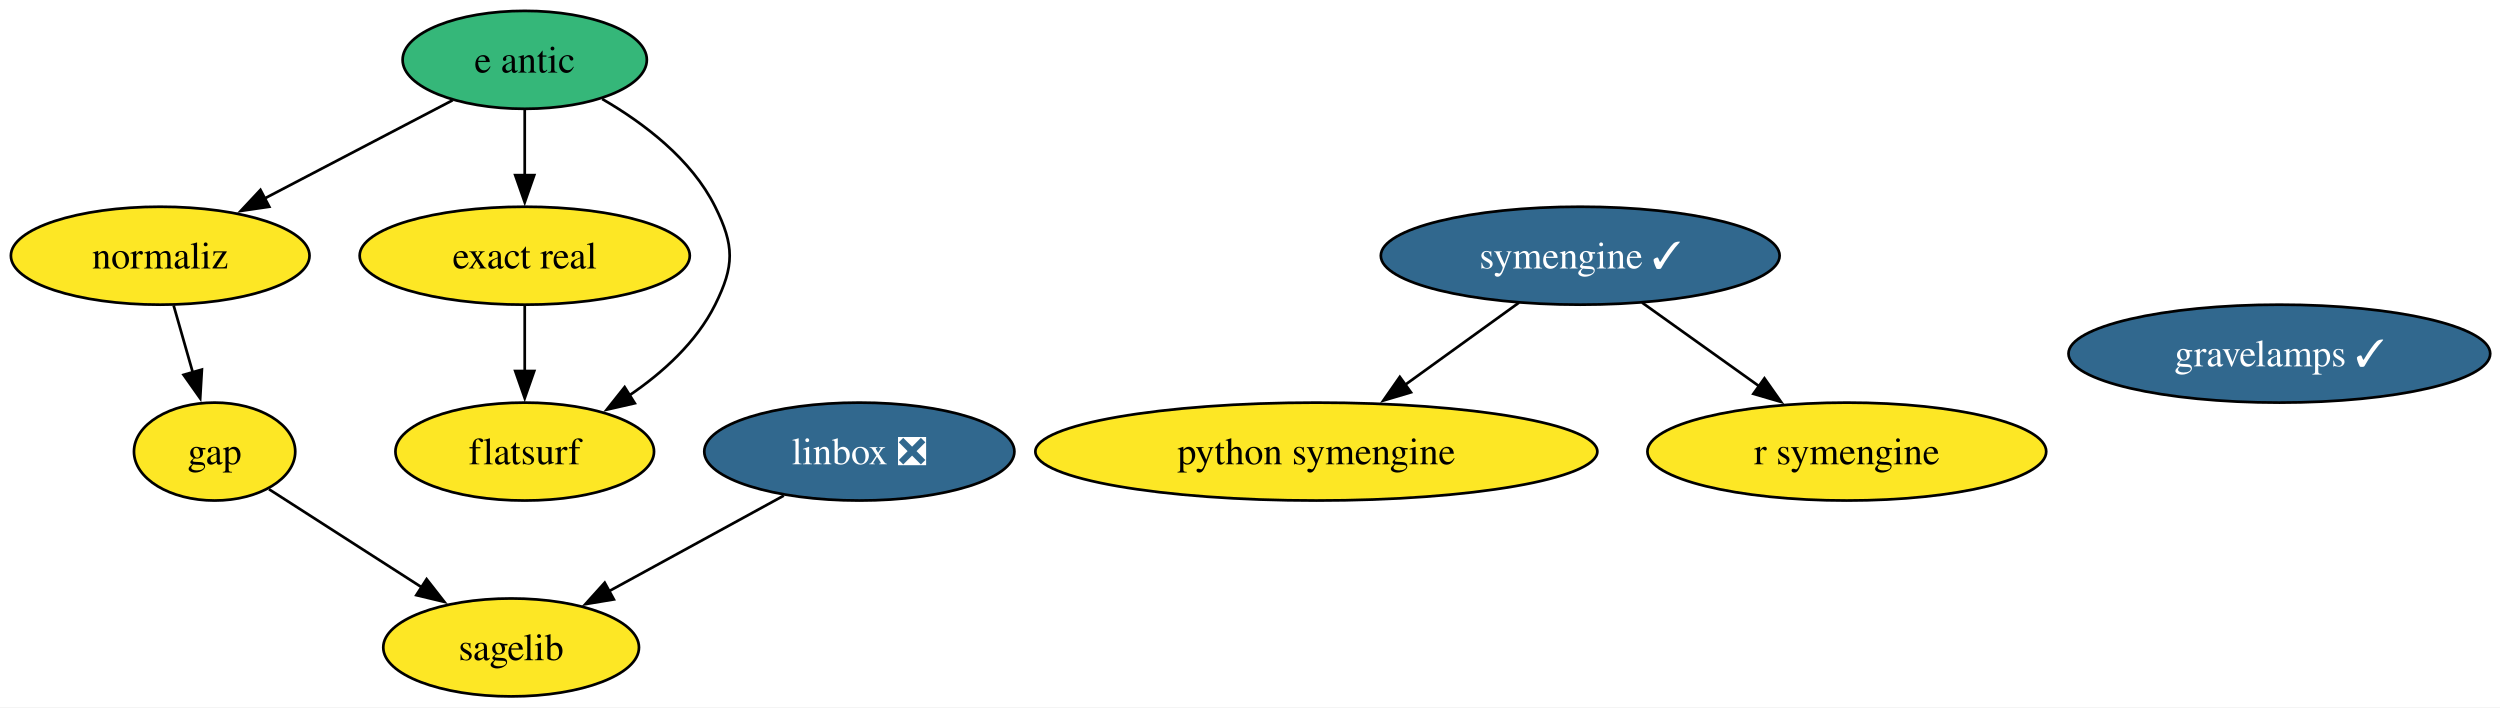
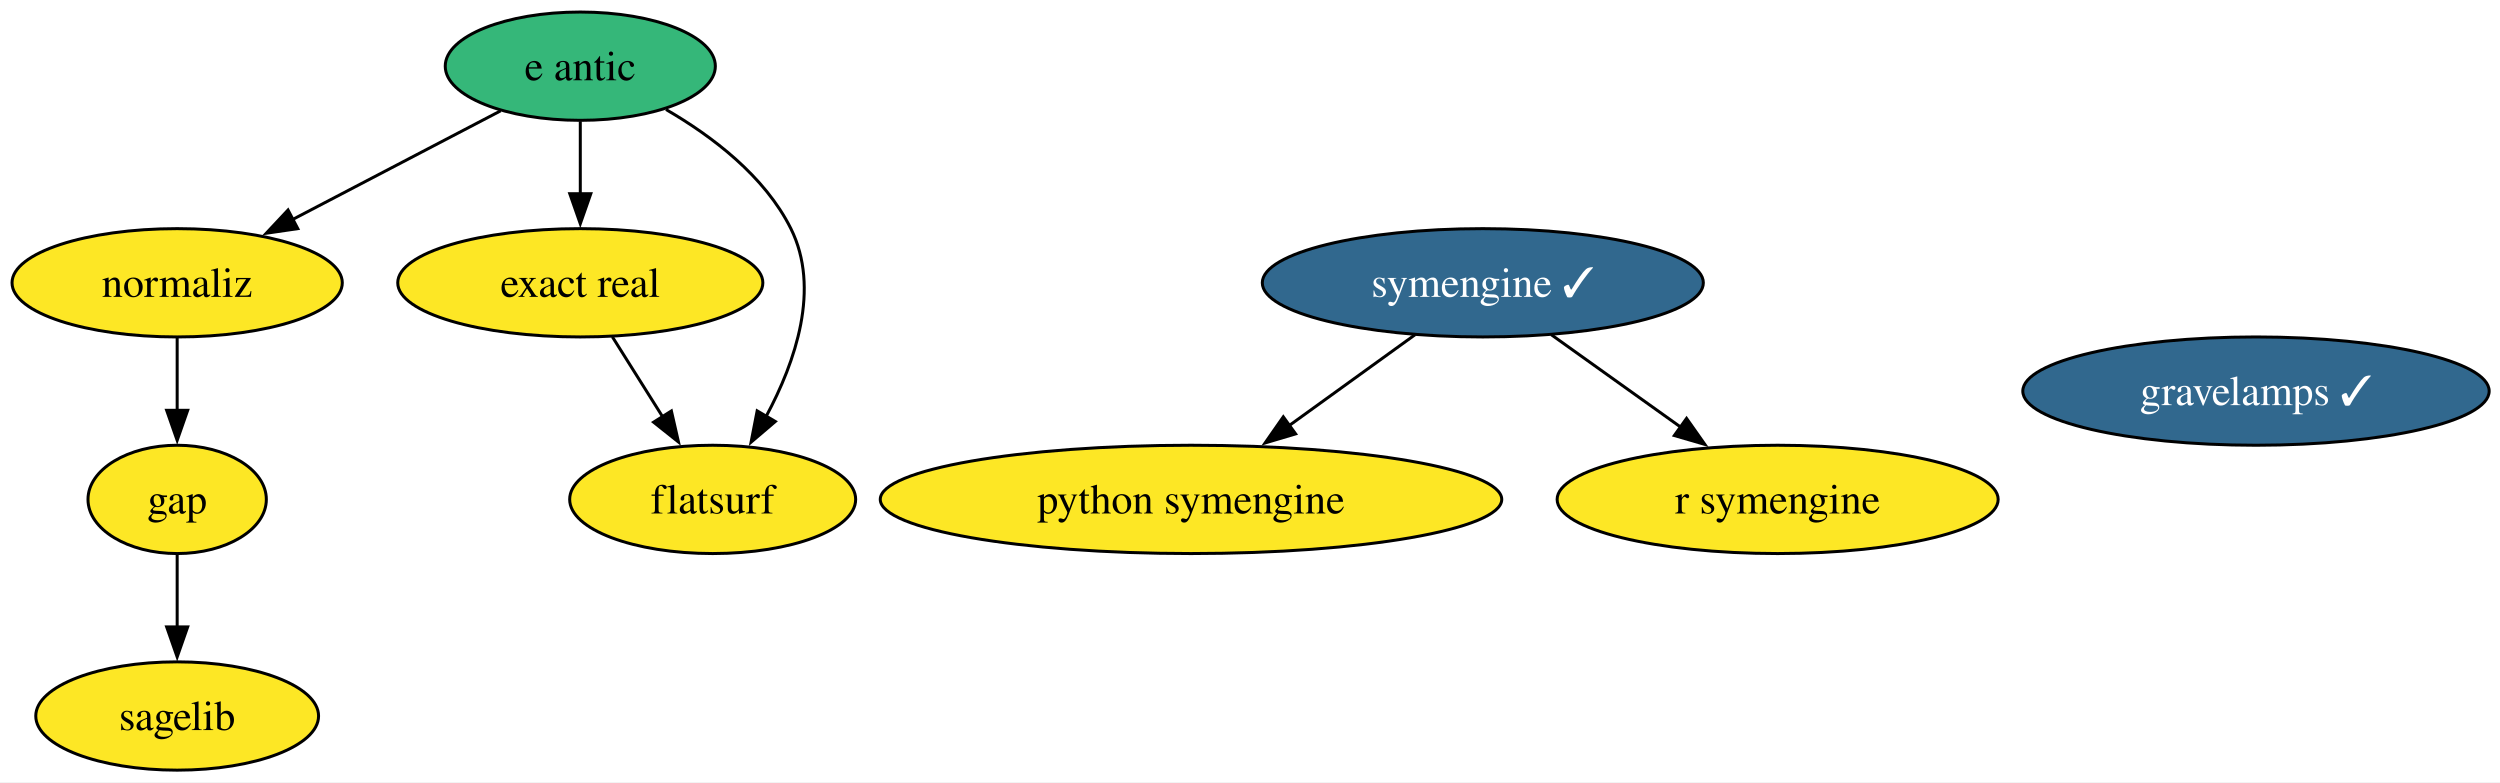
- <svg xmlns="http://www.w3.org/2000/svg" xmlns:xlink="http://www.w3.org/1999/xlink" width="919pt" height="260pt" viewBox="0.00 0.00 919.00 260.00">
+ <svg xmlns="http://www.w3.org/2000/svg" xmlns:xlink="http://www.w3.org/1999/xlink" width="831pt" height="260pt" viewBox="0.00 0.00 831.00 260.00">
  <g id="graph0" class="graph" transform="scale(1 1) rotate(0) translate(4 256)">
-     <polygon fill="white" stroke="none" points="-4,4 -4,-256 915.4,-256 915.4,4 -4,4" />
+     <polygon fill="white" stroke="none" points="-4,4 -4,-256 827.4,-256 827.4,4 -4,4" />
    <g id="node1" class="node">
      <g id="a_node1">
        <a xlink:href="https://github.com/conda-forge/gap-feedstock" xlink:title="gap">
-           <ellipse fill="#fde725" stroke="black" cx="74.89" cy="-90" rx="29.64" ry="18" />
-           <text xml:space="preserve" text-anchor="middle" x="74.89" y="-85.33" font-family="Times,serif" font-size="14.00">gap</text>
+           <ellipse fill="#fde725" stroke="black" cx="54.89" cy="-90" rx="29.64" ry="18" />
+           <text xml:space="preserve" text-anchor="middle" x="54.89" y="-85.33" font-family="Times,serif" font-size="14.00">gap</text>
+         </a>
+       </g>
+     </g>
+     <g id="node3" class="node">
+       <g id="a_node3">
+         <a xlink:href="https://github.com/conda-forge/sagelib-feedstock" xlink:title="sagelib">
+           <ellipse fill="#fde725" stroke="black" cx="54.89" cy="-18" rx="47" ry="18" />
+           <text xml:space="preserve" text-anchor="middle" x="54.89" y="-13.32" font-family="Times,serif" font-size="14.00">sagelib</text>
+         </a>
+       </g>
+     </g>
+     <g id="edge1" class="edge">
+       <path fill="none" stroke="black" d="M54.89,-71.7C54.89,-64.41 54.89,-55.73 54.89,-47.54" />
+       <polygon fill="black" stroke="black" points="58.39,-47.62 54.89,-37.62 51.39,-47.62 58.39,-47.62" />
+     </g>
+     <g id="node2" class="node">
+       <g id="a_node2">
+         <a xlink:href="https://github.com/conda-forge/python-symengine-feedstock" xlink:title="python symengine">
+           <ellipse fill="#fde725" stroke="black" cx="391.89" cy="-90" rx="103.29" ry="18" />
+           <text xml:space="preserve" text-anchor="middle" x="391.89" y="-85.33" font-family="Times,serif" font-size="14.00">python symengine</text>
        </a>
      </g>
    </g>
    <g id="node4" class="node">
      <g id="a_node4">
-         <a xlink:href="https://github.com/conda-forge/sagelib-feedstock" xlink:title="sagelib">
-           <ellipse fill="#fde725" stroke="black" cx="183.89" cy="-18" rx="47" ry="18" />
-           <text xml:space="preserve" text-anchor="middle" x="183.89" y="-13.32" font-family="Times,serif" font-size="14.00">sagelib</text>
-         </a>
-       </g>
-     </g>
-     <g id="edge1" class="edge">
-       <path fill="none" stroke="black" d="M94.88,-76.16C110.62,-66.06 132.87,-51.77 151.19,-40" />
-       <polygon fill="black" stroke="black" points="152.82,-43.11 159.35,-34.76 149.04,-37.22 152.82,-43.11" />
-     </g>
-     <g id="node2" class="node">
-       <g id="a_node2">
-         <a xlink:href="https://github.com/conda-forge/linbox-feedstock/pull/32" xlink:title="linbox ❎">
-           <ellipse fill="#31688e" stroke="black" cx="311.89" cy="-90" rx="57" ry="18" />
-           <text xml:space="preserve" text-anchor="middle" x="311.89" y="-85.33" font-family="Times,serif" font-size="14.00" fill="white">linbox ❎</text>
+         <a xlink:href="https://github.com/conda-forge/symengine-feedstock/pull/63" xlink:title="symengine ✓">
+           <ellipse fill="#31688e" stroke="black" cx="488.89" cy="-162" rx="73.3" ry="18" />
+           <text xml:space="preserve" text-anchor="middle" x="488.89" y="-157.32" font-family="Times,serif" font-size="14.00" fill="white">symengine ✓</text>
        </a>
      </g>
    </g>
    <g id="edge2" class="edge">
-       <path fill="none" stroke="black" d="M284.12,-73.81C265.25,-63.49 240.11,-49.75 219.73,-38.6" />
-       <polygon fill="black" stroke="black" points="221.65,-35.66 211.19,-33.93 218.29,-41.8 221.65,-35.66" />
+       <path fill="none" stroke="black" d="M466.39,-144.76C453.93,-135.77 438.22,-124.44 424.45,-114.49" />
+       <polygon fill="black" stroke="black" points="426.66,-111.78 416.51,-108.76 422.57,-117.45 426.66,-111.78" />
    </g>
-     <g id="node3" class="node">
-       <g id="a_node3">
-         <a xlink:href="https://github.com/conda-forge/python-symengine-feedstock" xlink:title="python symengine">
-           <ellipse fill="#fde725" stroke="black" cx="479.89" cy="-90" rx="103.29" ry="18" />
-           <text xml:space="preserve" text-anchor="middle" x="479.89" y="-85.33" font-family="Times,serif" font-size="14.00">python symengine</text>
-         </a>
-       </g>
-     </g>
-     <g id="node5" class="node">
-       <g id="a_node5">
-         <a xlink:href="https://github.com/conda-forge/symengine-feedstock/pull/63" xlink:title="symengine ✓">
-           <ellipse fill="#31688e" stroke="black" cx="576.89" cy="-162" rx="73.3" ry="18" />
-           <text xml:space="preserve" text-anchor="middle" x="576.89" y="-157.32" font-family="Times,serif" font-size="14.00" fill="white">symengine ✓</text>
+     <g id="node7" class="node">
+       <g id="a_node7">
+         <a xlink:href="https://github.com/conda-forge/r-symengine-feedstock" xlink:title="r symengine">
+           <ellipse fill="#fde725" stroke="black" cx="586.89" cy="-90" rx="73.3" ry="18" />
+           <text xml:space="preserve" text-anchor="middle" x="586.89" y="-85.33" font-family="Times,serif" font-size="14.00">r symengine</text>
        </a>
      </g>
    </g>
    <g id="edge3" class="edge">
-       <path fill="none" stroke="black" d="M554.39,-144.76C541.93,-135.77 526.22,-124.44 512.45,-114.49" />
-       <polygon fill="black" stroke="black" points="514.66,-111.78 504.51,-108.76 510.57,-117.45 514.66,-111.78" />
+       <path fill="none" stroke="black" d="M511.62,-144.76C524.39,-135.64 540.54,-124.1 554.61,-114.06" />
+       <polygon fill="black" stroke="black" points="556.61,-116.93 562.71,-108.27 552.54,-111.23 556.61,-116.93" />
    </g>
-     <g id="node8" class="node">
-       <g id="a_node8">
-         <a xlink:href="https://github.com/conda-forge/r-symengine-feedstock" xlink:title="r symengine">
-           <ellipse fill="#fde725" stroke="black" cx="674.89" cy="-90" rx="73.3" ry="18" />
-           <text xml:space="preserve" text-anchor="middle" x="674.89" y="-85.33" font-family="Times,serif" font-size="14.00">r symengine</text>
-         </a>
-       </g>
-     </g>
-     <g id="edge4" class="edge">
-       <path fill="none" stroke="black" d="M599.62,-144.76C612.39,-135.64 628.54,-124.1 642.61,-114.06" />
-       <polygon fill="black" stroke="black" points="644.61,-116.93 650.71,-108.27 640.54,-111.23 644.61,-116.93" />
-     </g>
-     <g id="node6" class="node">
-       <g id="a_node6">
+     <g id="node5" class="node">
+       <g id="a_node5">
        <a xlink:href="https://github.com/conda-forge/e-antic-feedstock" xlink:title="e antic">
          <ellipse fill="#35b779" stroke="black" cx="188.89" cy="-234" rx="44.89" ry="18" />
          <text xml:space="preserve" text-anchor="middle" x="188.89" y="-229.32" font-family="Times,serif" font-size="14.00">e antic</text>
        </a>
      </g>
    </g>
-     <g id="node7" class="node">
-       <g id="a_node7">
+     <g id="node6" class="node">
+       <g id="a_node6">
        <a xlink:href="https://github.com/conda-forge/normaliz-feedstock" xlink:title="normaliz">
          <ellipse fill="#fde725" stroke="black" cx="54.89" cy="-162" rx="54.89" ry="18" />
          <text xml:space="preserve" text-anchor="middle" x="54.89" y="-157.32" font-family="Times,serif" font-size="14.00">normaliz</text>
        </a>
      </g>
    </g>
-     <g id="edge7" class="edge">
+     <g id="edge6" class="edge">
      <path fill="none" stroke="black" d="M162.42,-219.17C142.66,-208.85 115.38,-194.6 93.24,-183.03" />
      <polygon fill="black" stroke="black" points="94.99,-180 84.5,-178.47 91.74,-186.2 94.99,-180" />
    </g>
-     <g id="node9" class="node">
-       <g id="a_node9">
+     <g id="node8" class="node">
+       <g id="a_node8">
        <a xlink:href="https://github.com/conda-forge/exact-real-feedstock" xlink:title="exact real">
          <ellipse fill="#fde725" stroke="black" cx="188.89" cy="-162" rx="60.68" ry="18" />
          <text xml:space="preserve" text-anchor="middle" x="188.89" y="-157.32" font-family="Times,serif" font-size="14.00">exact real</text>
        </a>
      </g>
    </g>
-     <g id="edge5" class="edge">
+     <g id="edge4" class="edge">
      <path fill="none" stroke="black" d="M188.89,-215.7C188.89,-208.41 188.89,-199.73 188.89,-191.54" />
      <polygon fill="black" stroke="black" points="192.39,-191.62 188.89,-181.62 185.39,-191.62 192.39,-191.62" />
    </g>
-     <g id="node10" class="node">
-       <g id="a_node10">
+     <g id="node9" class="node">
+       <g id="a_node9">
        <a xlink:href="https://github.com/conda-forge/flatsurf-feedstock" xlink:title="flatsurf">
-           <ellipse fill="#fde725" stroke="black" cx="188.89" cy="-90" rx="47.53" ry="18" />
-           <text xml:space="preserve" text-anchor="middle" x="188.89" y="-85.33" font-family="Times,serif" font-size="14.00">flatsurf</text>
+           <ellipse fill="#fde725" stroke="black" cx="232.89" cy="-90" rx="47.53" ry="18" />
+           <text xml:space="preserve" text-anchor="middle" x="232.89" y="-85.33" font-family="Times,serif" font-size="14.00">flatsurf</text>
        </a>
      </g>
    </g>
-     <g id="edge6" class="edge">
-       <path fill="none" stroke="black" d="M217.38,-219.6C232.7,-210.72 250.2,-197.47 258.89,-180 266.01,-165.67 266.01,-158.33 258.89,-144 252.02,-130.19 239.65,-119.01 227.19,-110.55" />
-       <polygon fill="black" stroke="black" points="229.35,-107.77 219.02,-105.41 225.62,-113.7 229.35,-107.77" />
+     <g id="edge5" class="edge">
+       <path fill="none" stroke="black" d="M217.38,-219.6C232.7,-210.72 250.2,-197.47 258.89,-180 268.77,-160.12 260.46,-135.82 250.69,-117.64" />
+       <polygon fill="black" stroke="black" points="253.72,-115.9 245.66,-109.03 247.68,-119.43 253.72,-115.9" />
+     </g>
+     <g id="edge7" class="edge">
+       <path fill="none" stroke="black" d="M54.89,-143.7C54.89,-136.41 54.89,-127.73 54.89,-119.54" />
+       <polygon fill="black" stroke="black" points="58.39,-119.62 54.89,-109.62 51.39,-119.62 58.39,-119.62" />
    </g>
    <g id="edge8" class="edge">
-       <path fill="none" stroke="black" d="M59.83,-143.7C61.97,-136.24 64.51,-127.32 66.9,-118.97" />
-       <polygon fill="black" stroke="black" points="70.21,-120.14 69.59,-109.56 63.48,-118.21 70.21,-120.14" />
+       <path fill="none" stroke="black" d="M199.54,-144.05C204.57,-136.06 210.68,-126.33 216.3,-117.4" />
+       <polygon fill="black" stroke="black" points="219.17,-119.4 221.53,-109.07 213.25,-115.67 219.17,-119.4" />
    </g>
-     <g id="edge9" class="edge">
-       <path fill="none" stroke="black" d="M188.89,-143.7C188.89,-136.41 188.89,-127.73 188.89,-119.54" />
-       <polygon fill="black" stroke="black" points="192.39,-119.62 188.89,-109.62 185.39,-119.62 192.39,-119.62" />
-     </g>
-     <g id="node11" class="node">
-       <g id="a_node11">
+     <g id="node10" class="node">
+       <g id="a_node10">
        <a xlink:href="https://github.com/conda-forge/gravelamps-feedstock/pull/22" xlink:title="gravelamps ✓">
-           <ellipse fill="#31688e" stroke="black" cx="833.89" cy="-126" rx="77.51" ry="18" />
-           <text xml:space="preserve" text-anchor="middle" x="833.89" y="-121.33" font-family="Times,serif" font-size="14.00" fill="white">gravelamps ✓</text>
+           <ellipse fill="#31688e" stroke="black" cx="745.89" cy="-126" rx="77.51" ry="18" />
+           <text xml:space="preserve" text-anchor="middle" x="745.89" y="-121.33" font-family="Times,serif" font-size="14.00" fill="white">gravelamps ✓</text>
        </a>
      </g>
    </g>
  </g>
</svg>
